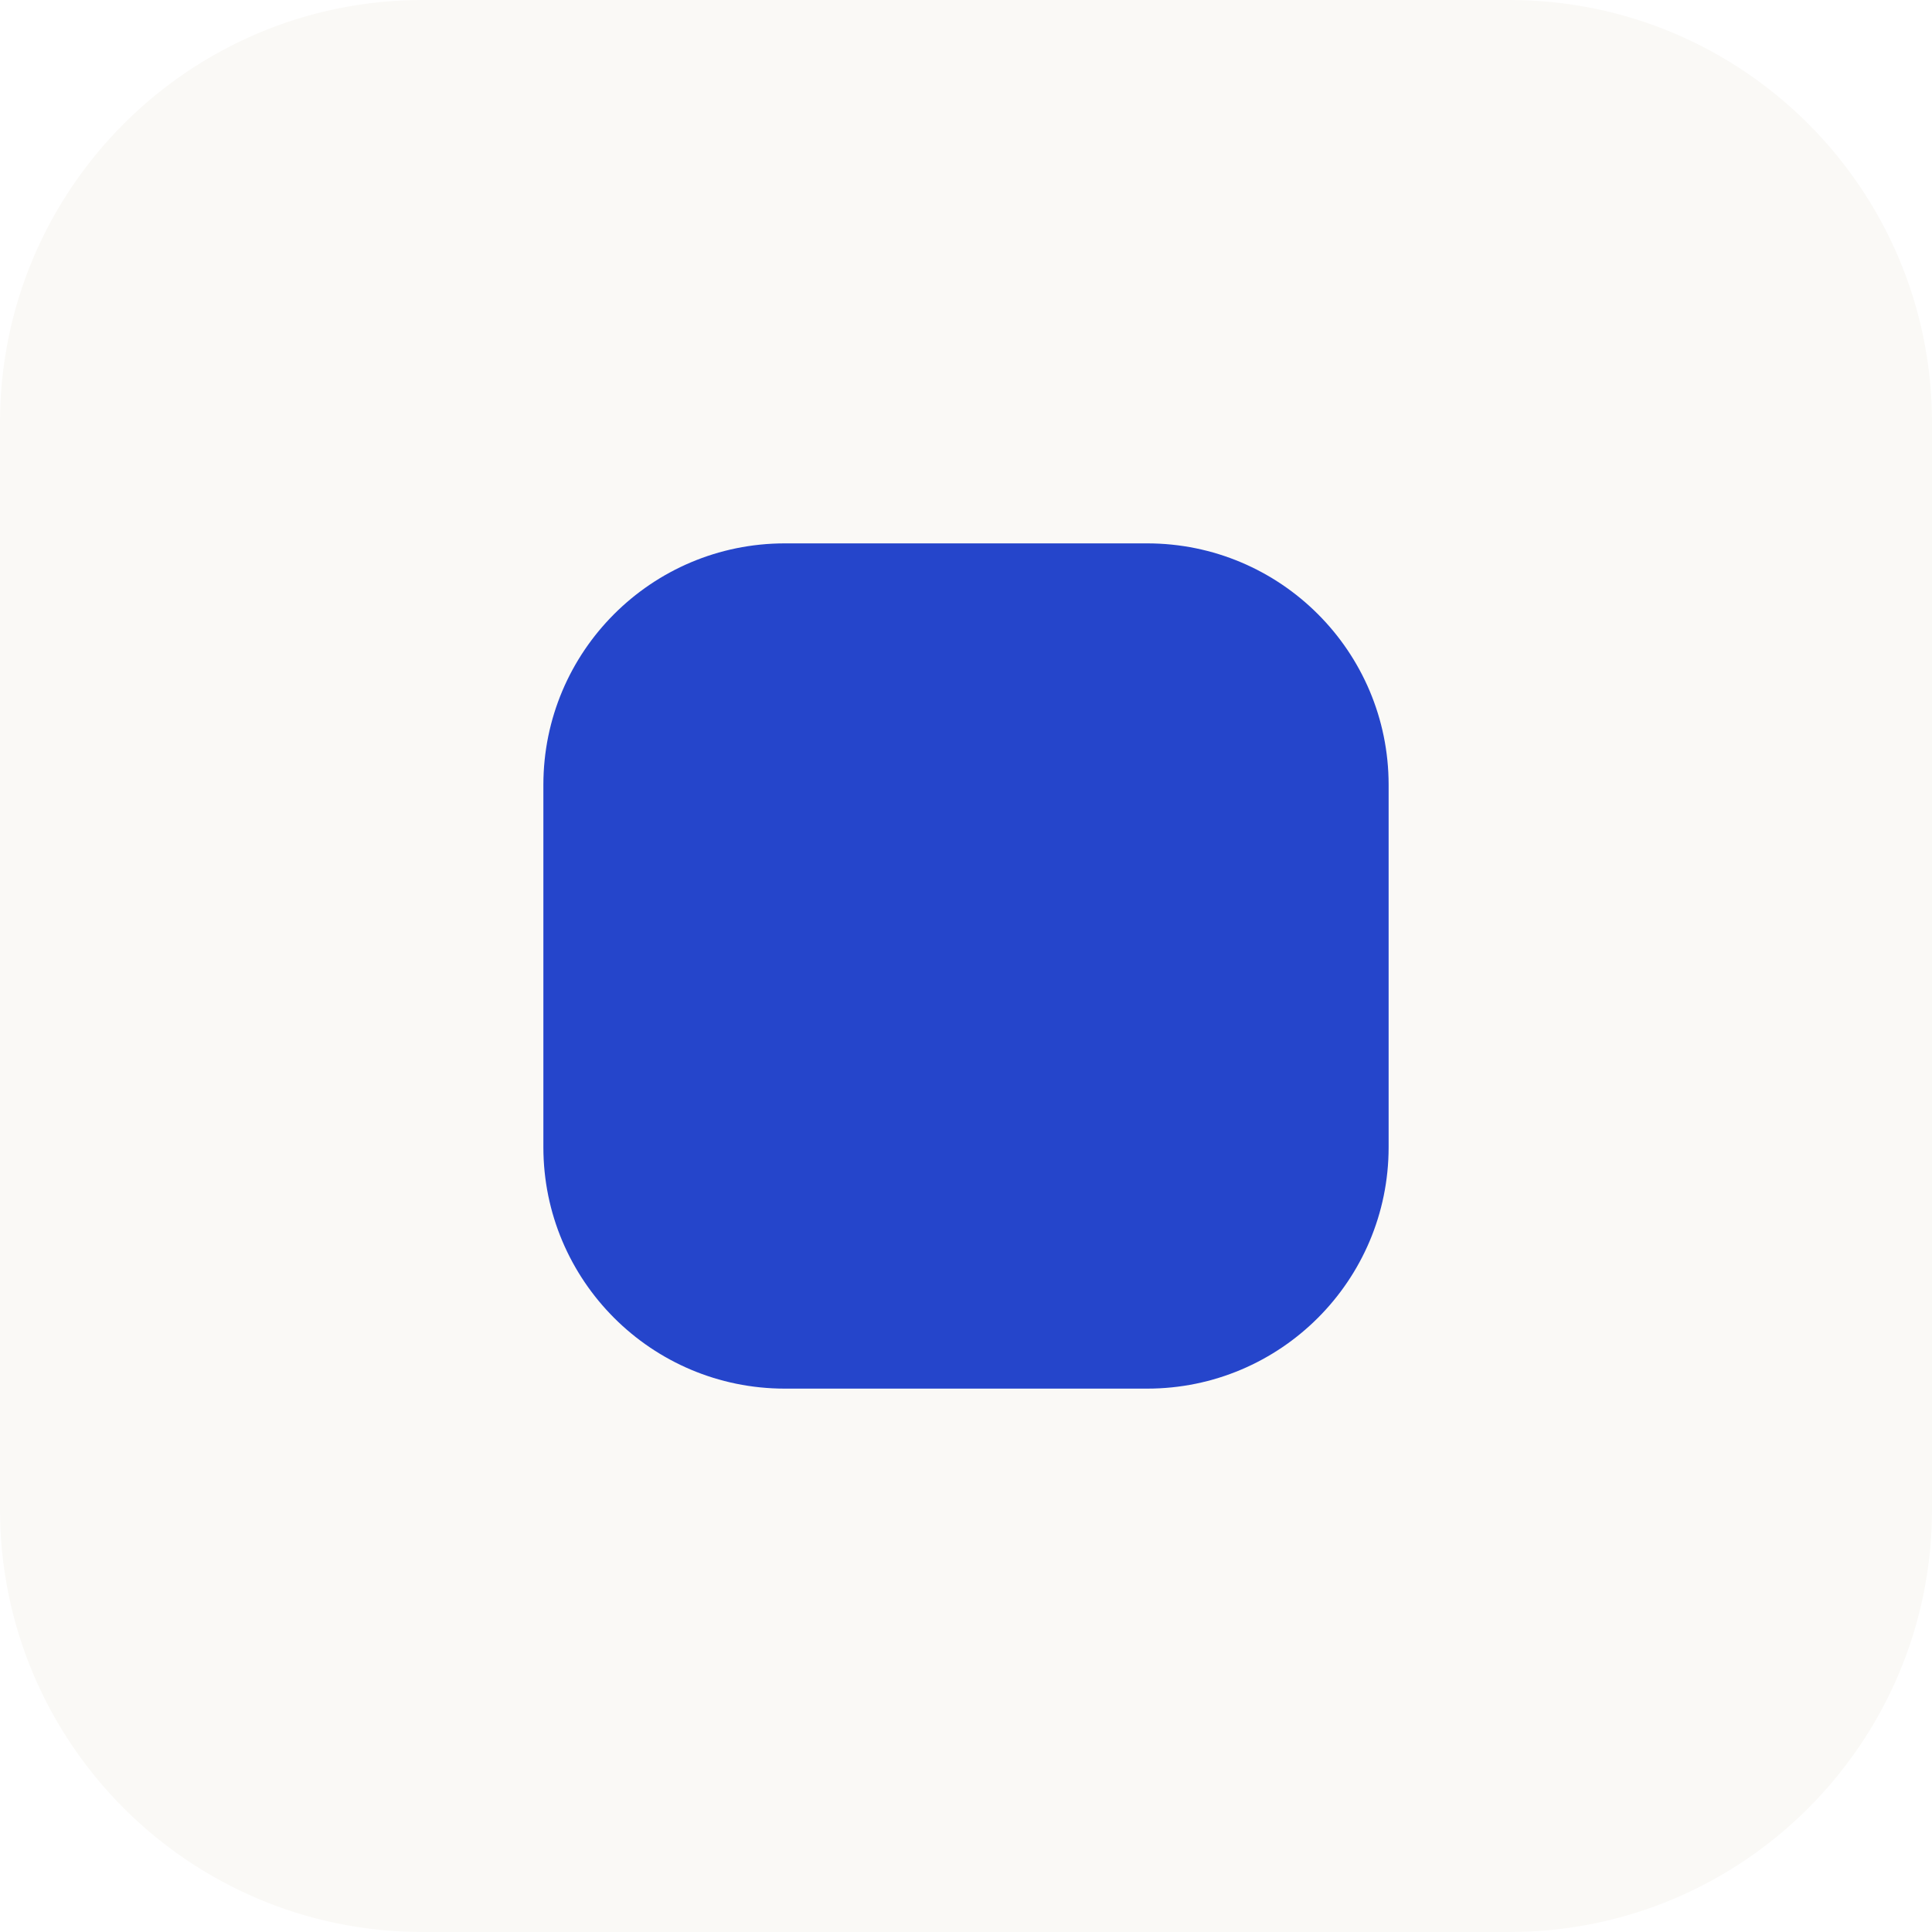
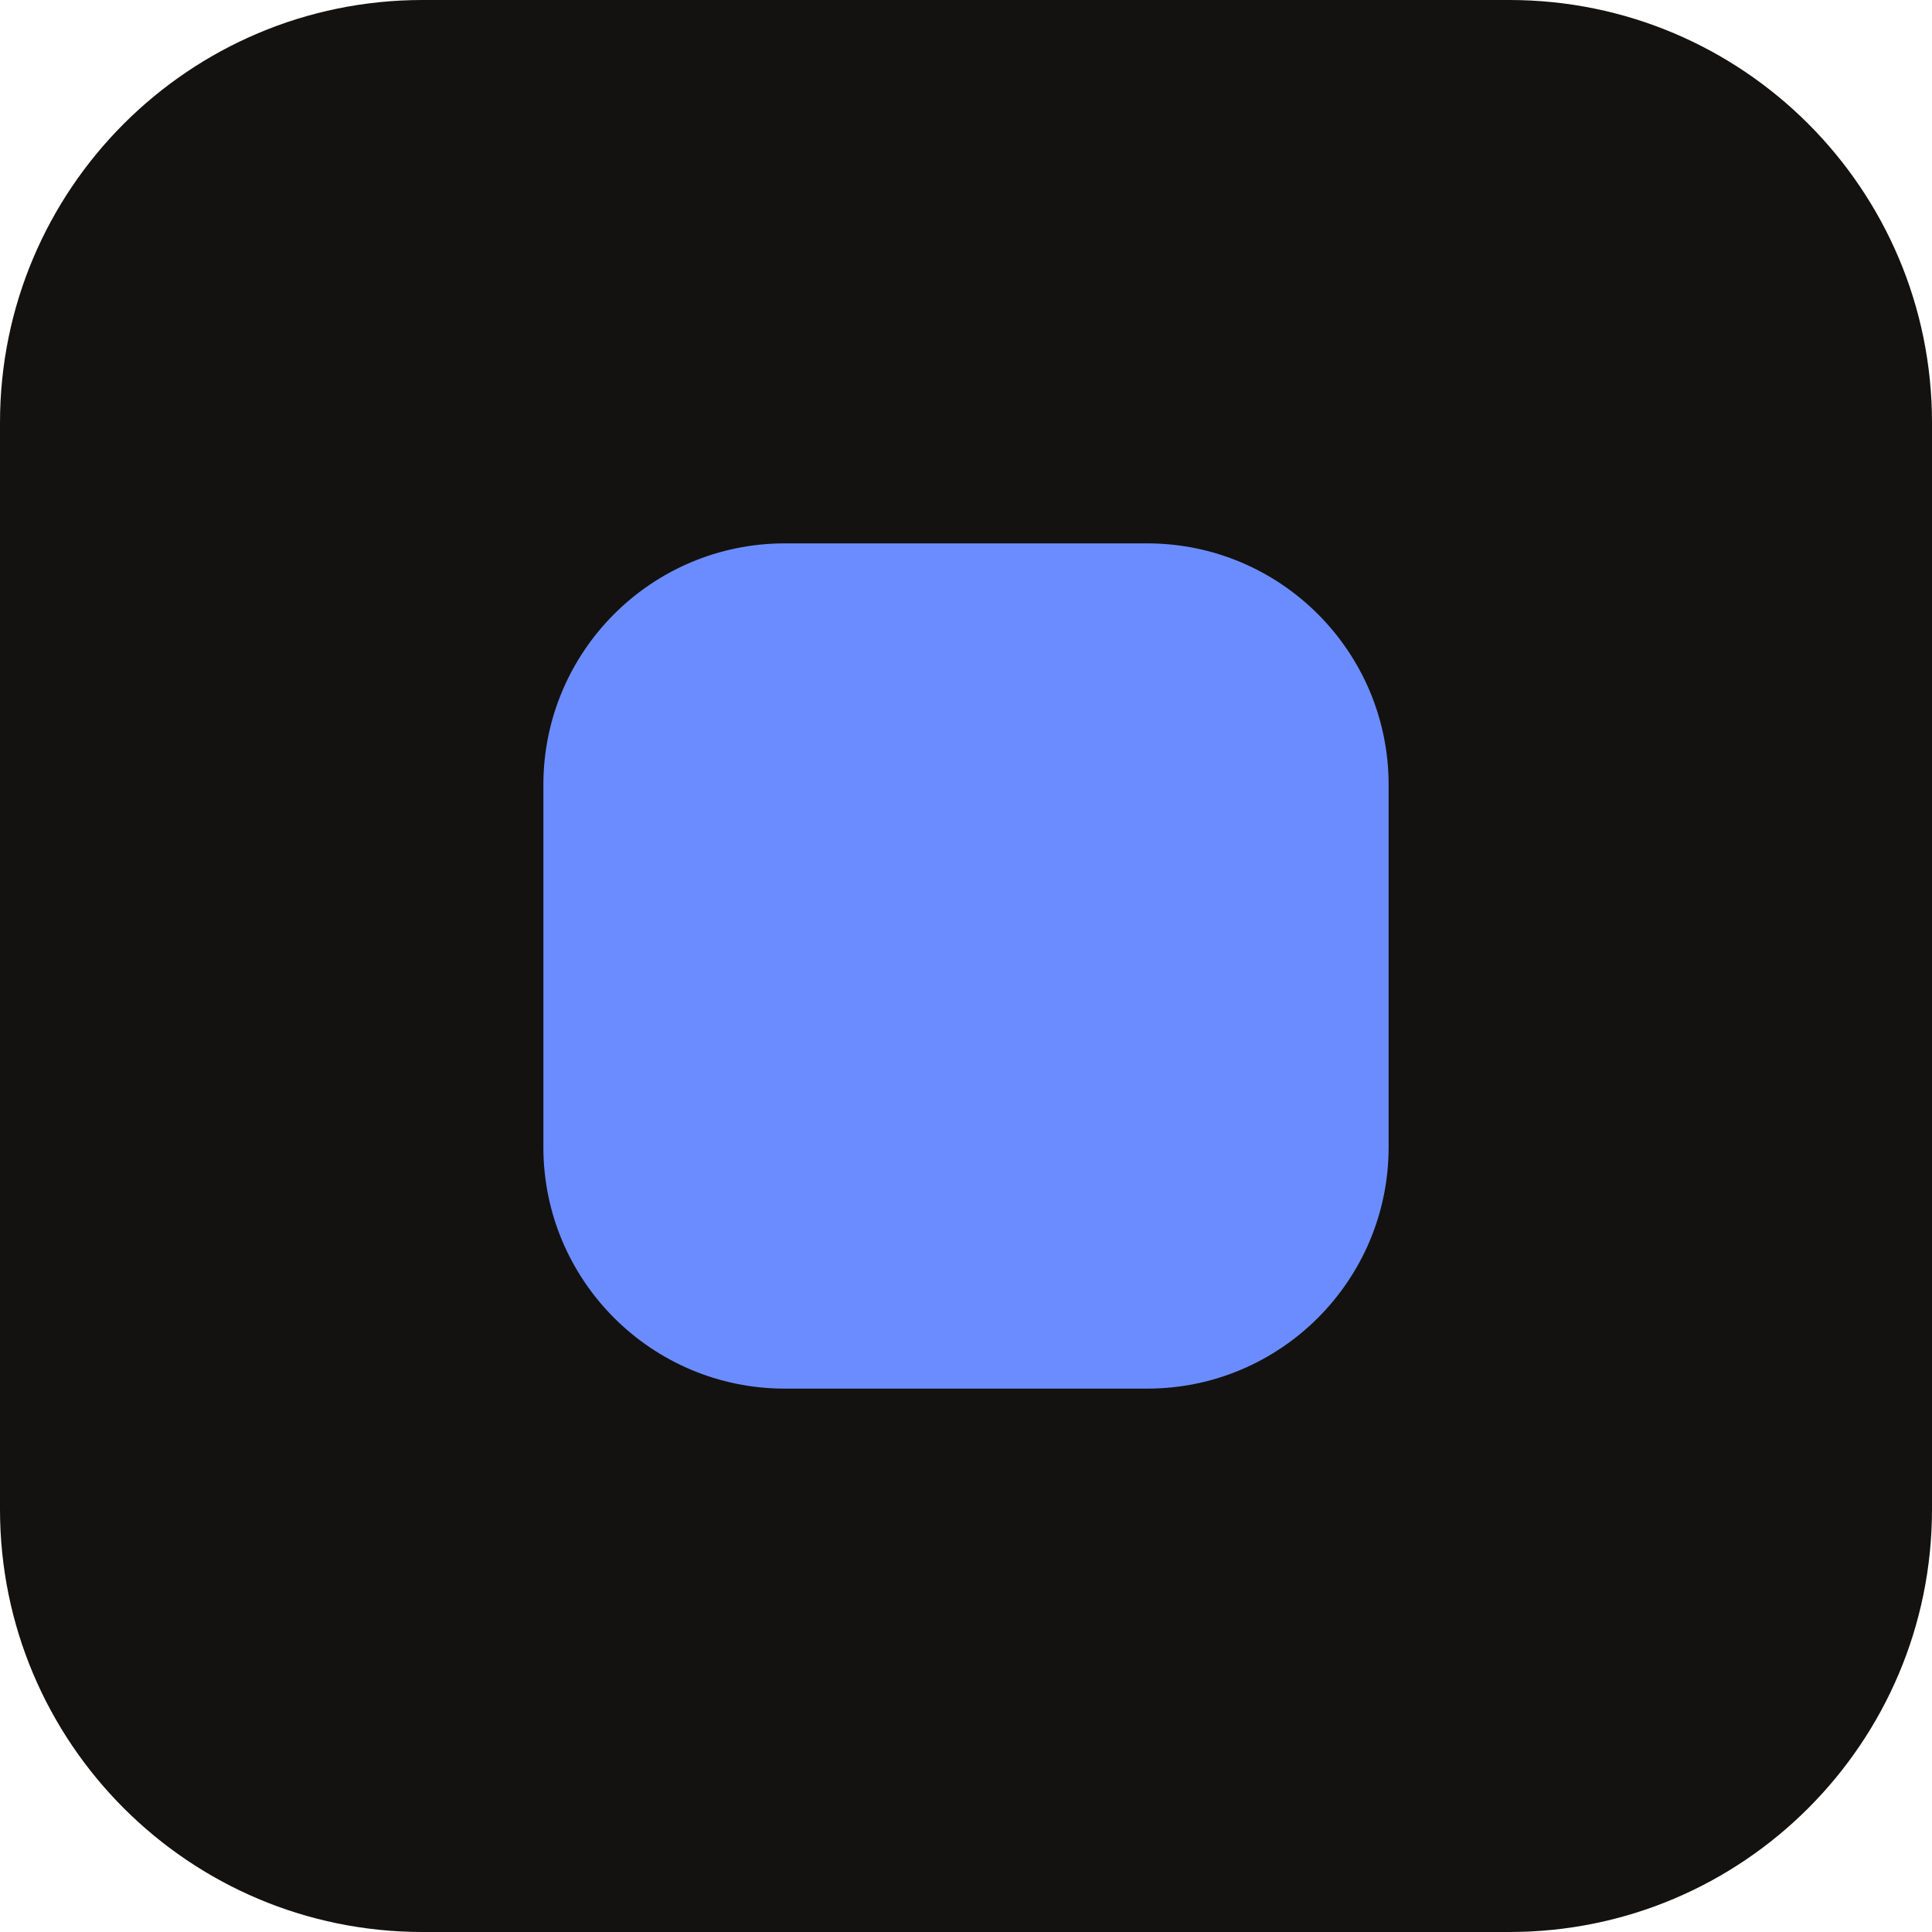
<svg xmlns="http://www.w3.org/2000/svg" viewBox="0 0 32 32">
-   <rect width="32" height="32" rx="7" fill="#faf9f6" />
-   <rect x="9" y="9" width="14" height="14" rx="4" fill="#2545cb" />
+   <rect width="32" height="32" rx="7" fill="#131210" />
+   <rect x="9" y="9" width="14" height="14" rx="4" fill="#6b8cff" />
</svg>
